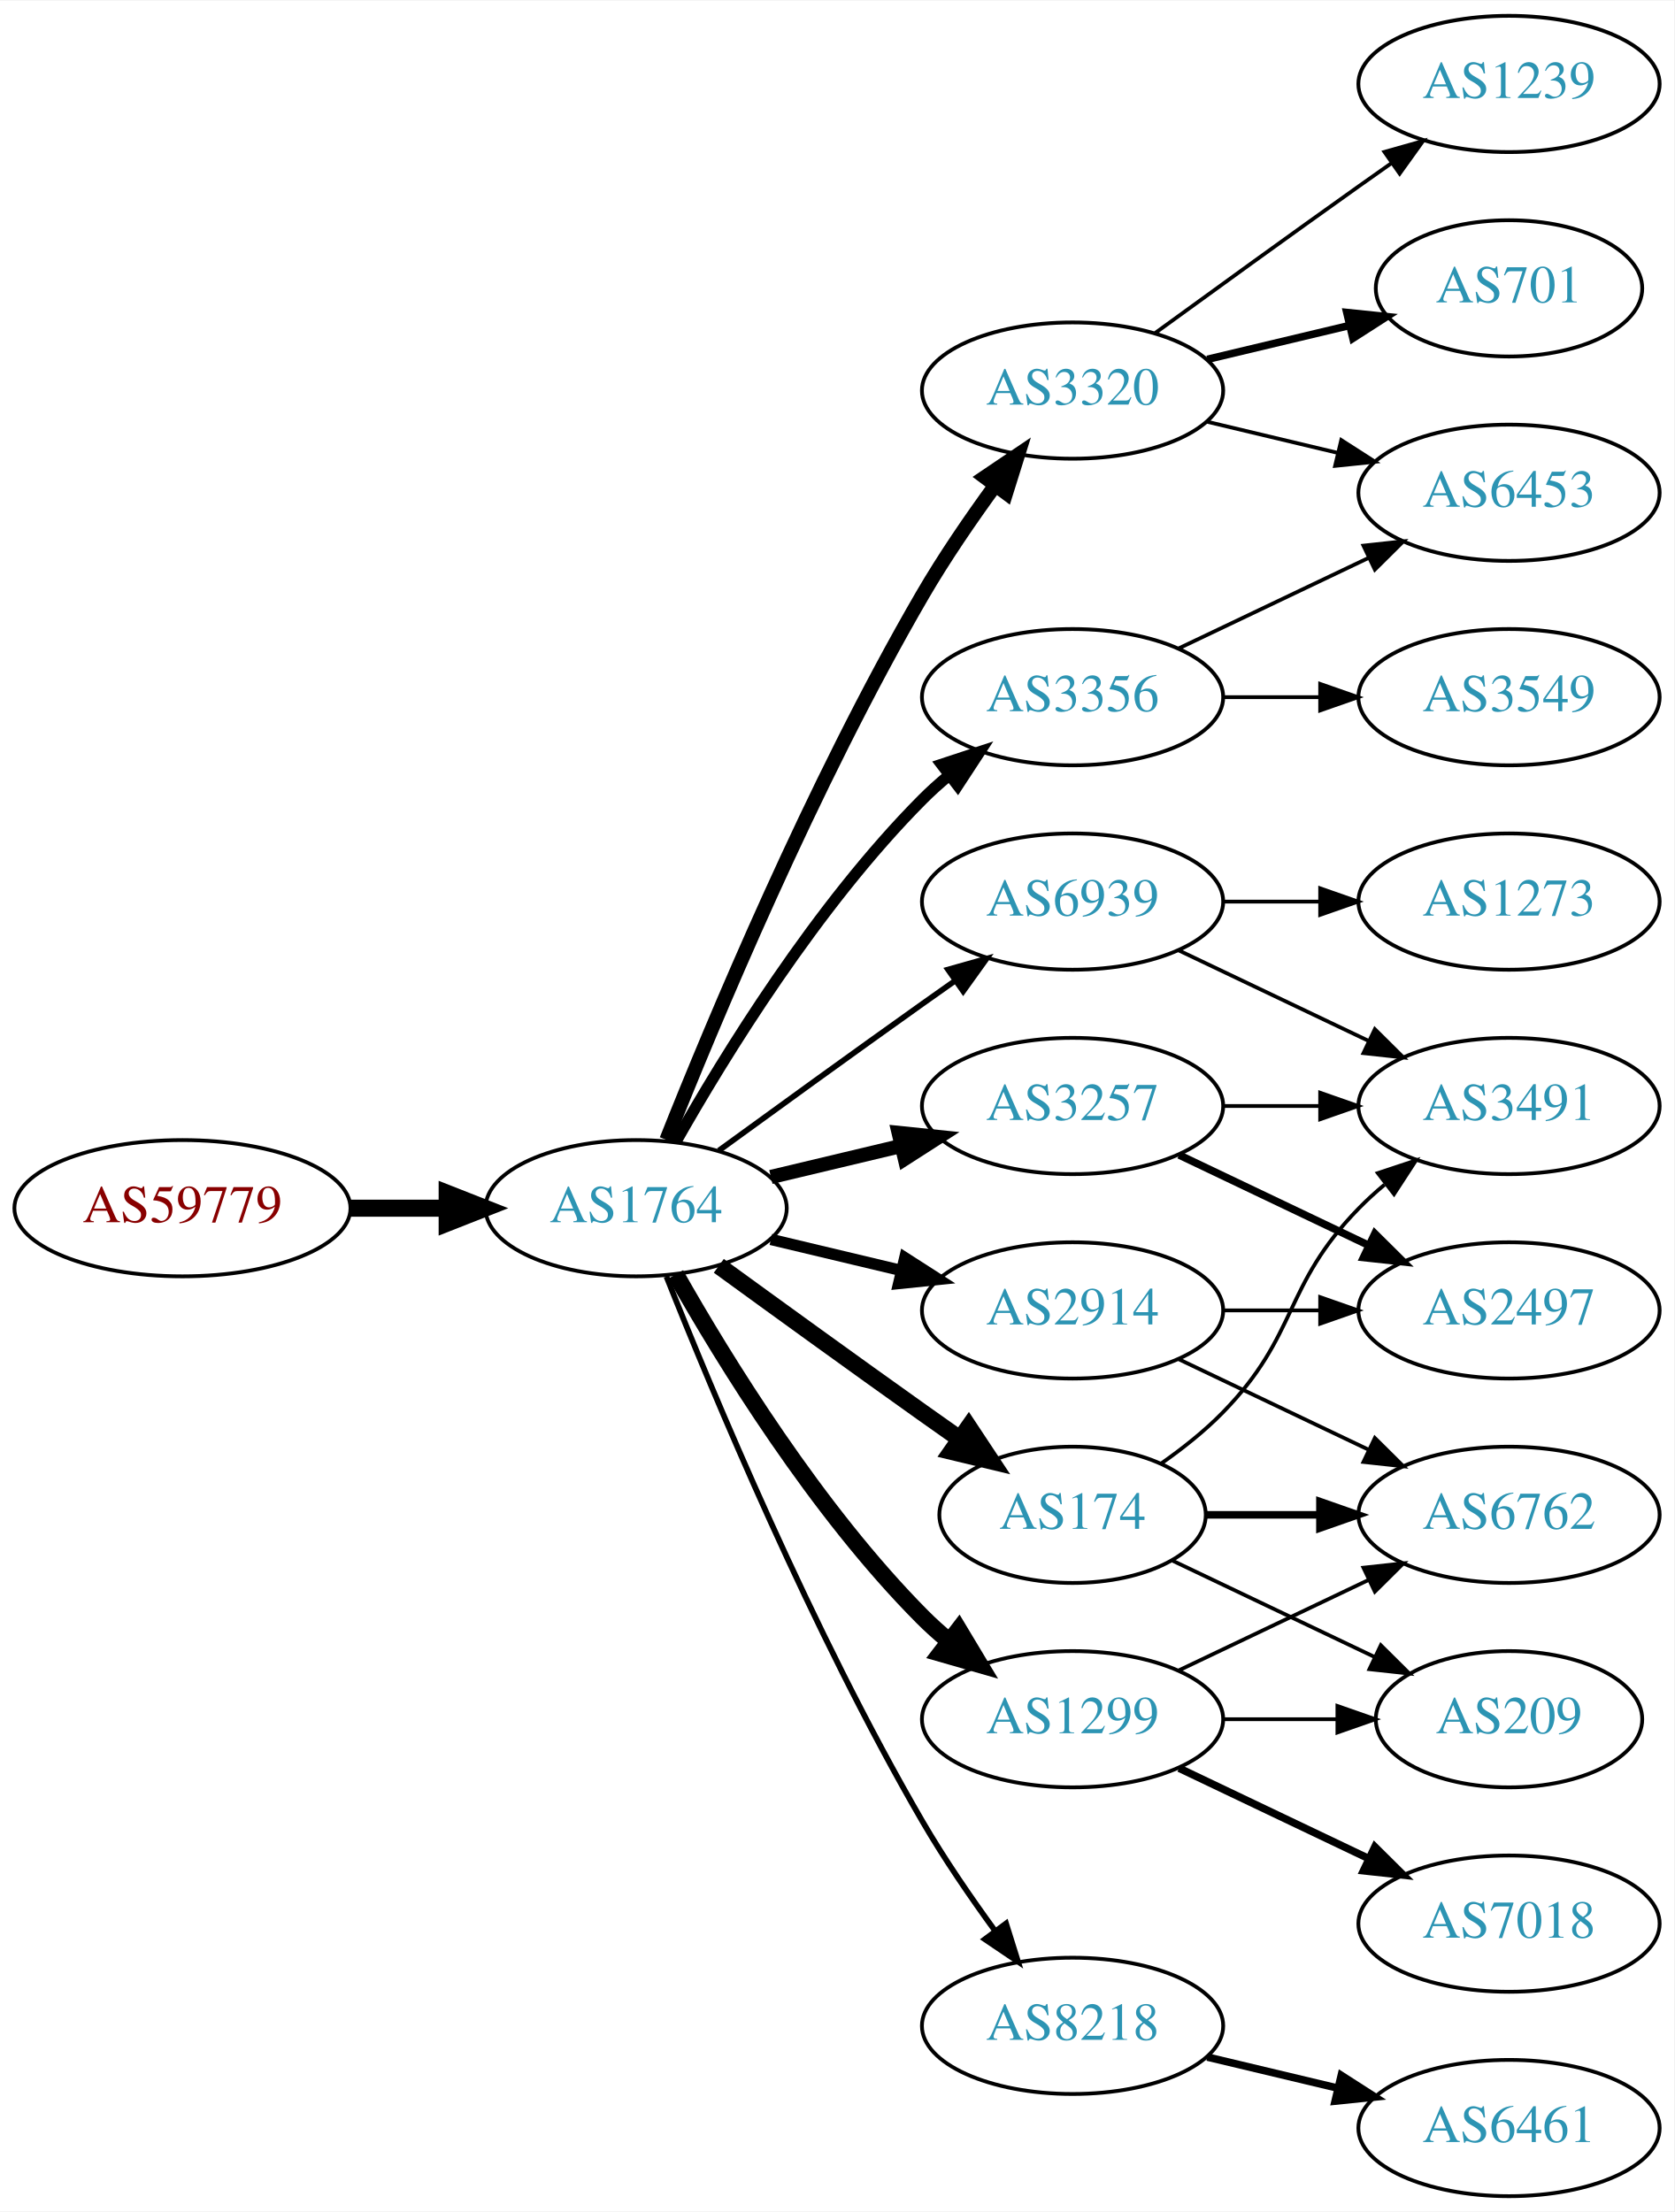
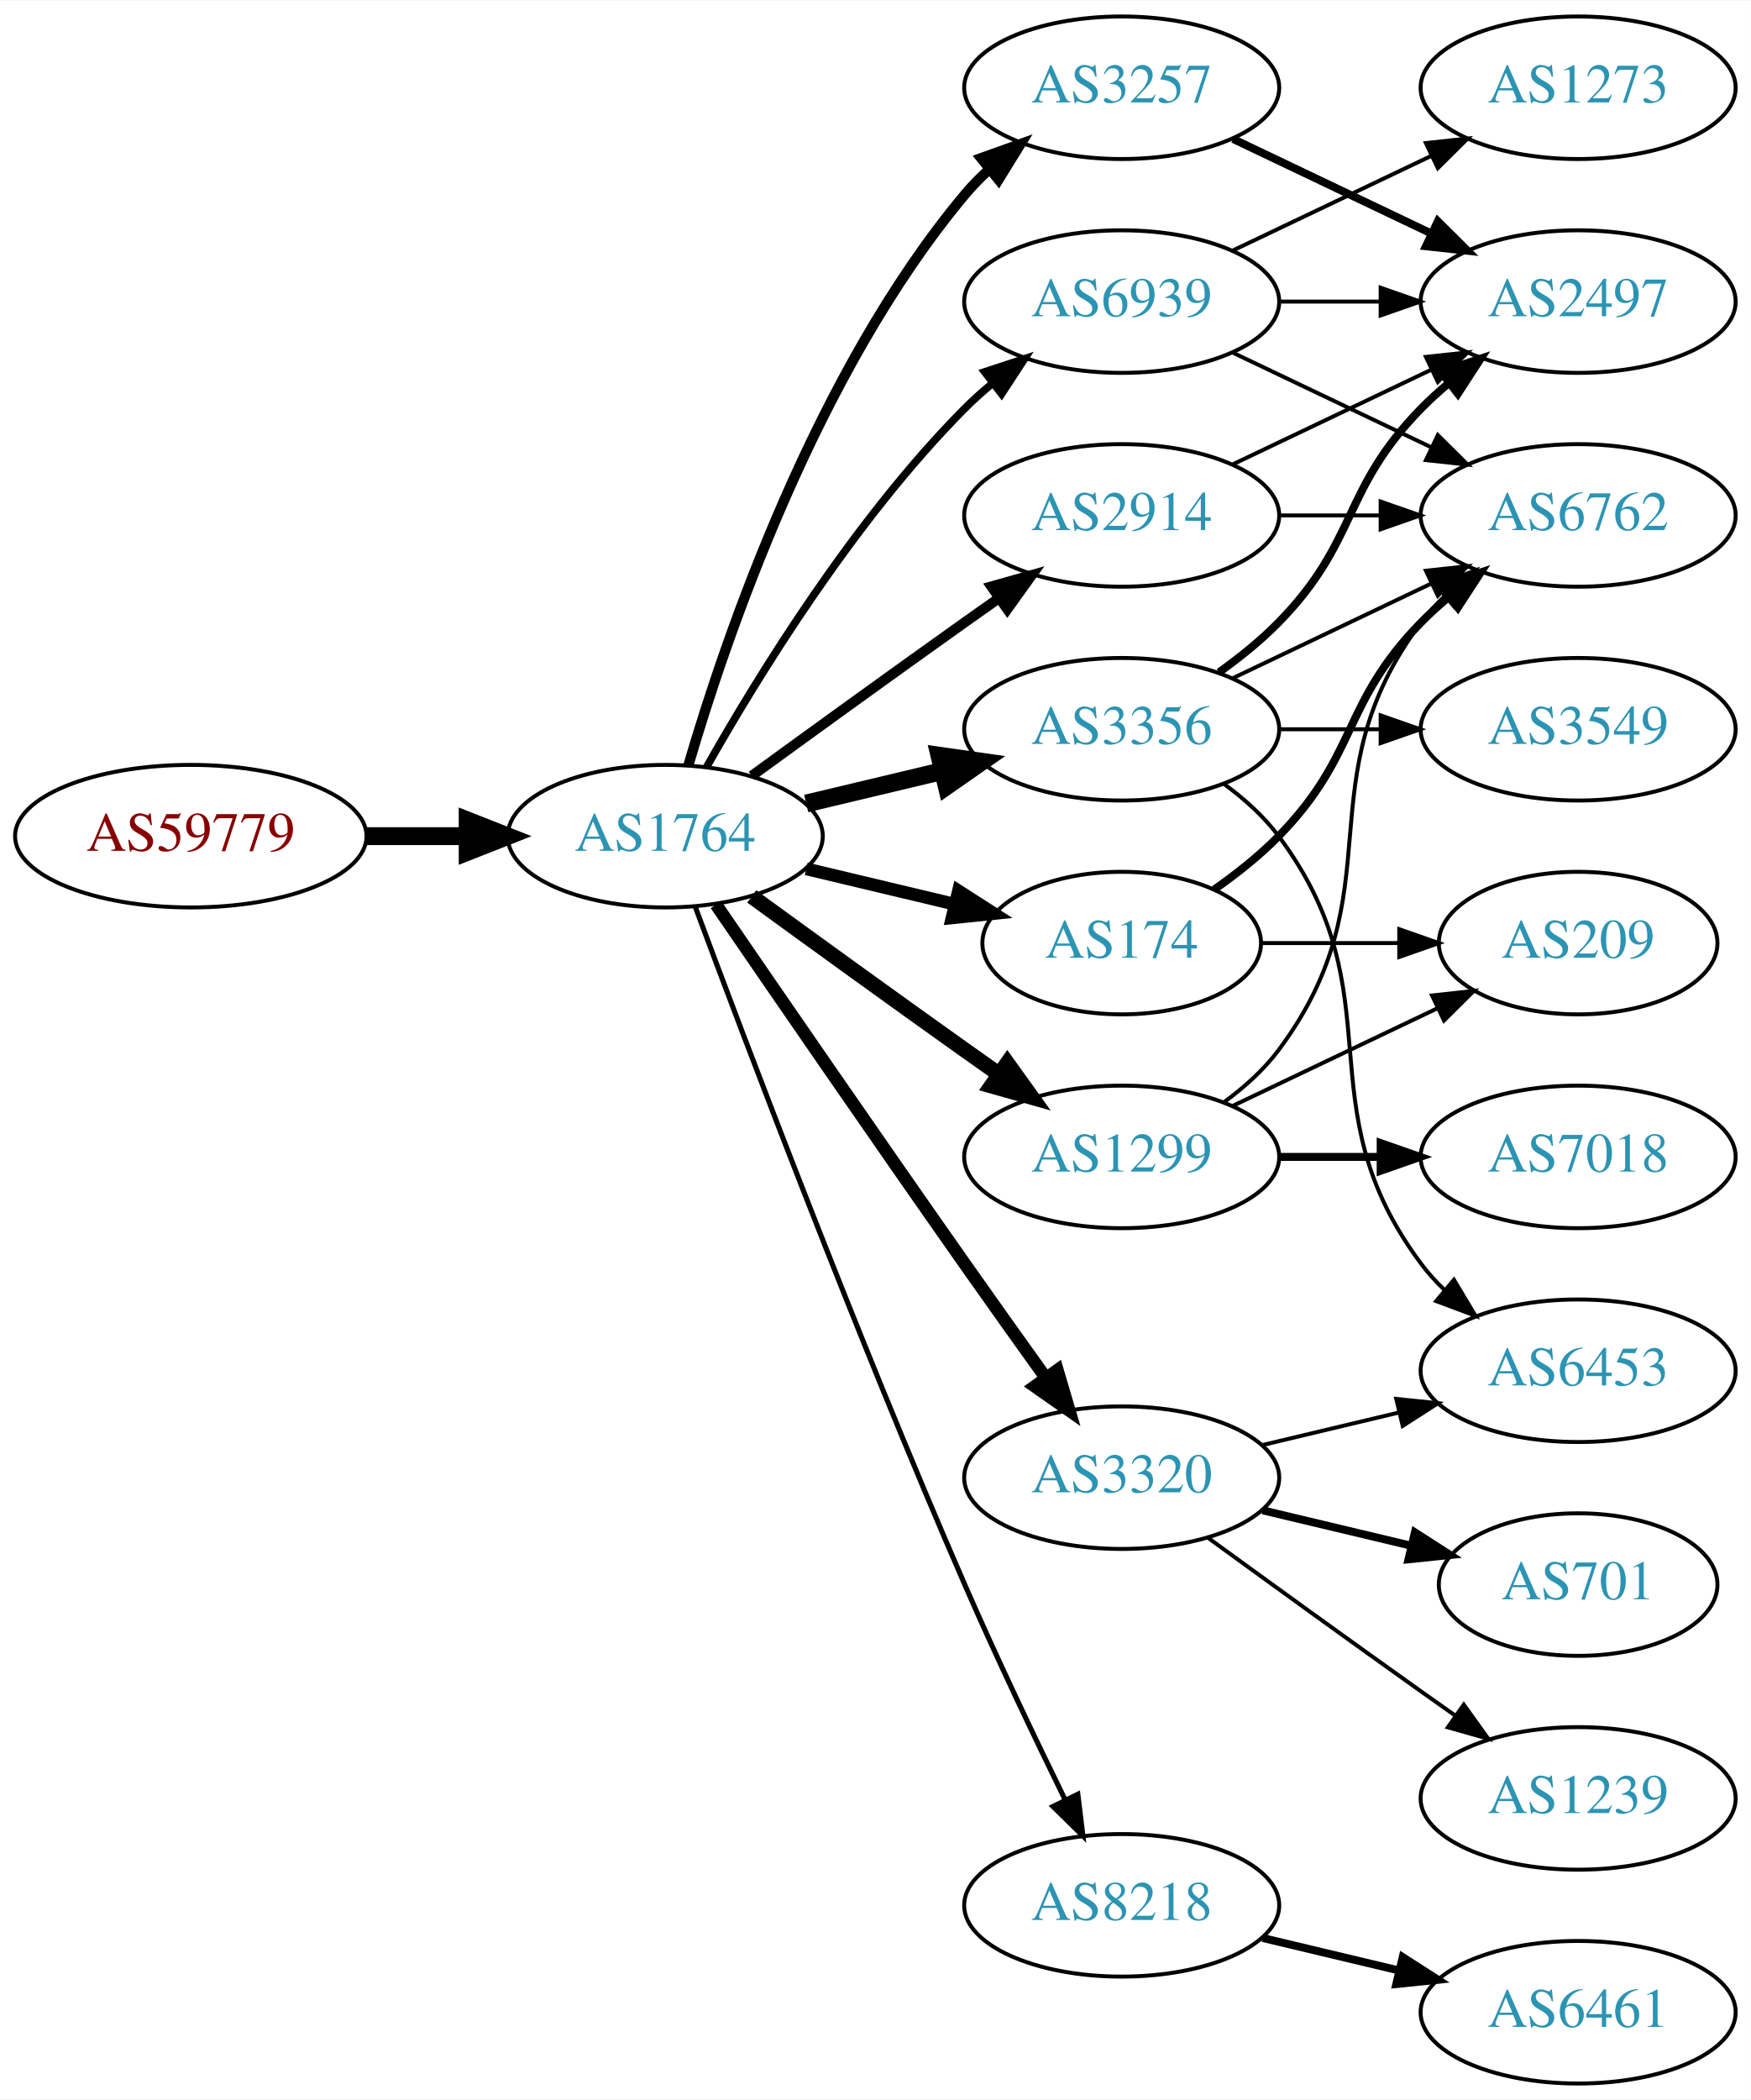
- <svg xmlns="http://www.w3.org/2000/svg" xmlns:xlink="http://www.w3.org/1999/xlink" width="442pt" height="584pt" viewBox="0.00 0.00 442.27 584.00">
-   <g id="graph0" class="graph" transform="scale(1 1) rotate(0) translate(4 580)">
-     <polygon fill="white" stroke="none" points="-4,4 -4,-580 438.271,-580 438.271,4 -4,4" />
+ <svg xmlns="http://www.w3.org/2000/svg" xmlns:xlink="http://www.w3.org/1999/xlink" width="442pt" height="530pt" viewBox="0.00 0.00 442.27 530.00">
+   <g id="graph0" class="graph" transform="scale(1 1) rotate(0) translate(4 526)">
+     <polygon fill="white" stroke="none" points="-4,4 -4,-526 438.271,-526 438.271,4 -4,4" />
    <g id="node1" class="node">
      <g id="a_node1">
        <a xlink:href="/asn/59779" xlink:title="AS59779 ~ Ixolit GmbH [AT]">
-           <ellipse fill="#ffffff" stroke="black" cx="44.196" cy="-261" rx="44.393" ry="18" />
-           <text text-anchor="middle" x="44.196" y="-257.3" font-family="Times,serif" font-size="14.00" fill="#880000">AS59779</text>
+           <ellipse fill="#ffffff" stroke="black" cx="44.196" cy="-315" rx="44.393" ry="18" />
+           <text text-anchor="middle" x="44.196" y="-311.3" font-family="Times,serif" font-size="14.00" fill="#880000">AS59779</text>
        </a>
      </g>
    </g>
    <g id="node2" class="node">
      <g id="a_node2">
        <a xlink:href="/asn/1764" xlink:title="AS1764 ~ NEXTLAYER-AS [AT]">
-           <ellipse fill="#ffffff" stroke="black" cx="164.039" cy="-261" rx="39.794" ry="18" />
-           <text text-anchor="middle" x="164.039" y="-257.3" font-family="Times,serif" font-size="14.00" fill="#2c94b3">AS1764</text>
+           <ellipse fill="#ffffff" stroke="black" cx="164.039" cy="-315" rx="39.794" ry="18" />
+           <text text-anchor="middle" x="164.039" y="-311.3" font-family="Times,serif" font-size="14.00" fill="#2c94b3">AS1764</text>
        </a>
      </g>
    </g>
    <g id="edge1" class="edge">
-       <path fill="none" stroke="black" stroke-width="4.5" d="M88.407,-261C96.72,-261 105.482,-261 113.965,-261" />
-       <polygon fill="black" stroke="black" stroke-width="4.5" points="114.123,-264.938 124.123,-261 114.123,-257.063 114.123,-264.938" />
+       <path fill="none" stroke="black" stroke-width="4.5" d="M88.407,-315C96.72,-315 105.482,-315 113.965,-315" />
+       <polygon fill="black" stroke="black" stroke-width="4.5" points="114.123,-318.938 124.123,-315 114.123,-311.063 114.123,-318.938" />
    </g>
    <g id="node3" class="node">
      <g id="a_node3">
        <a xlink:href="/asn/3356" xlink:title="AS3356 ~ Level 3 Parent, LLC [US]">
-           <ellipse fill="#ffffff" stroke="black" cx="279.332" cy="-396" rx="39.794" ry="18" />
-           <text text-anchor="middle" x="279.332" y="-392.3" font-family="Times,serif" font-size="14.00" fill="#2c94b3">AS3356</text>
+           <ellipse fill="#ffffff" stroke="black" cx="279.332" cy="-342" rx="39.794" ry="18" />
+           <text text-anchor="middle" x="279.332" y="-338.3" font-family="Times,serif" font-size="14.00" fill="#2c94b3">AS3356</text>
        </a>
      </g>
    </g>
    <g id="edge2" class="edge">
-       <path fill="none" stroke="black" stroke-width="3" d="M174.498,-278.49C187.28,-301.096 211.712,-340.886 239.685,-369 241.796,-371.121 244.092,-373.188 246.477,-375.171" />
-       <polygon fill="black" stroke="black" stroke-width="3" points="244.73,-378.242 254.793,-381.556 248.993,-372.69 244.73,-378.242" />
+       <path fill="none" stroke="black" stroke-width="4.5" d="M199.646,-323.248C210.517,-325.838 222.671,-328.735 234.114,-331.462" />
+       <polygon fill="black" stroke="black" stroke-width="4.5" points="233.296,-335.315 243.936,-333.803 235.122,-327.654 233.296,-335.315" />
    </g>
    <g id="node4" class="node">
      <g id="a_node4">
        <a xlink:href="/asn/2914" xlink:title="AS2914 ~ NTT America, Inc. [US]">
-           <ellipse fill="#ffffff" stroke="black" cx="279.332" cy="-234" rx="39.794" ry="18" />
-           <text text-anchor="middle" x="279.332" y="-230.3" font-family="Times,serif" font-size="14.00" fill="#2c94b3">AS2914</text>
+           <ellipse fill="#ffffff" stroke="black" cx="279.332" cy="-396" rx="39.794" ry="18" />
+           <text text-anchor="middle" x="279.332" y="-392.3" font-family="Times,serif" font-size="14.00" fill="#2c94b3">AS2914</text>
        </a>
      </g>
    </g>
    <g id="edge3" class="edge">
-       <path fill="none" stroke="black" stroke-width="3" d="M199.646,-252.752C210.517,-250.162 222.671,-247.265 234.114,-244.538" />
-       <polygon fill="black" stroke="black" stroke-width="3" points="235.02,-247.92 243.936,-242.197 233.397,-241.111 235.02,-247.92" />
+       <path fill="none" stroke="black" stroke-width="2.571" d="M185.887,-330.222C200.821,-341.091 221.435,-356.025 239.685,-369 242.506,-371.005 245.449,-373.085 248.397,-375.159" />
+       <polygon fill="black" stroke="black" stroke-width="2.571" points="246.424,-378.05 256.621,-380.926 250.443,-372.319 246.424,-378.05" />
    </g>
    <g id="node5" class="node">
      <g id="a_node5">
        <a xlink:href="/asn/8218" xlink:title="AS8218 ~ legacy Neotelecoms [FR]">
          <ellipse fill="#ffffff" stroke="black" cx="279.332" cy="-45" rx="39.794" ry="18" />
          <text text-anchor="middle" x="279.332" y="-41.3" font-family="Times,serif" font-size="14.00" fill="#2c94b3">AS8218</text>
        </a>
      </g>
    </g>
    <g id="edge4" class="edge">
-       <path fill="none" stroke="black" stroke-width="1.5" d="M172.042,-242.949C184.169,-212.43 210.587,-149.067 239.685,-99 245.392,-89.181 252.43,-78.922 258.929,-70.016" />
-       <polygon fill="black" stroke="black" stroke-width="1.5" points="261.77,-72.061 264.934,-61.95 256.155,-67.881 261.77,-72.061" />
+       <path fill="none" stroke="black" stroke-width="1.286" d="M171.632,-297.113C184.176,-263.364 212.644,-188.104 239.685,-126 247.669,-107.663 257.363,-87.351 265.044,-71.654" />
+       <polygon fill="black" stroke="black" stroke-width="1.286" points="268.257,-73.053 269.534,-62.536 261.976,-69.961 268.257,-73.053" />
    </g>
    <g id="node6" class="node">
      <g id="a_node6">
        <a xlink:href="/asn/174" xlink:title="AS174 ~ Cogent Communications [US]">
-           <ellipse fill="#ffffff" stroke="black" cx="279.332" cy="-180" rx="35.194" ry="18" />
-           <text text-anchor="middle" x="279.332" y="-176.3" font-family="Times,serif" font-size="14.00" fill="#2c94b3">AS174</text>
+           <ellipse fill="#ffffff" stroke="black" cx="279.332" cy="-288" rx="35.194" ry="18" />
+           <text text-anchor="middle" x="279.332" y="-284.3" font-family="Times,serif" font-size="14.00" fill="#2c94b3">AS174</text>
        </a>
      </g>
    </g>
    <g id="edge5" class="edge">
-       <path fill="none" stroke="black" stroke-width="4.5" d="M185.887,-245.778C200.821,-234.909 221.435,-219.975 239.685,-207 242.895,-204.718 246.264,-202.339 249.619,-199.982" />
-       <polygon fill="black" stroke="black" stroke-width="4.5" points="251.898,-203.192 257.83,-194.23 247.38,-196.742 251.898,-203.192" />
+       <path fill="none" stroke="black" stroke-width="3.214" d="M199.646,-306.752C211.44,-303.942 224.745,-300.771 237.013,-297.847" />
+       <polygon fill="black" stroke="black" stroke-width="3.214" points="238.101,-301.186 247.018,-295.463 236.479,-294.376 238.101,-301.186" />
    </g>
    <g id="node7" class="node">
      <g id="a_node7">
        <a xlink:href="/asn/1299" xlink:title="AS1299 ~ Telia Carrier [EU]">
-           <ellipse fill="#ffffff" stroke="black" cx="279.332" cy="-126" rx="39.794" ry="18" />
-           <text text-anchor="middle" x="279.332" y="-122.3" font-family="Times,serif" font-size="14.00" fill="#2c94b3">AS1299</text>
+           <ellipse fill="#ffffff" stroke="black" cx="279.332" cy="-234" rx="39.794" ry="18" />
+           <text text-anchor="middle" x="279.332" y="-230.3" font-family="Times,serif" font-size="14.00" fill="#2c94b3">AS1299</text>
        </a>
      </g>
    </g>
    <g id="edge6" class="edge">
-       <path fill="none" stroke="black" stroke-width="4.5" d="M174.498,-243.51C187.28,-220.904 211.712,-181.114 239.685,-153 241.796,-150.879 244.092,-148.812 246.477,-146.829" />
-       <polygon fill="black" stroke="black" stroke-width="4.5" points="249.259,-149.657 254.793,-140.444 244.463,-143.411 249.259,-149.657" />
+       <path fill="none" stroke="black" stroke-width="3.857" d="M185.887,-299.778C200.821,-288.909 221.435,-273.975 239.685,-261 242.506,-258.995 245.449,-256.915 248.397,-254.841" />
+       <polygon fill="black" stroke="black" stroke-width="3.857" points="250.443,-257.681 256.621,-249.074 246.424,-251.95 250.443,-257.681" />
    </g>
    <g id="node8" class="node">
      <g id="a_node8">
-         <a xlink:href="/asn/3320" xlink:title="AS3320 ~ DTAG [DE]">
-           <ellipse fill="#ffffff" stroke="black" cx="279.332" cy="-477" rx="39.794" ry="18" />
-           <text text-anchor="middle" x="279.332" y="-473.3" font-family="Times,serif" font-size="14.00" fill="#2c94b3">AS3320</text>
+         <a xlink:href="/asn/3257" xlink:title="AS3257 ~ GTT [DE]">
+           <ellipse fill="#ffffff" stroke="black" cx="279.332" cy="-504" rx="39.794" ry="18" />
+           <text text-anchor="middle" x="279.332" y="-500.3" font-family="Times,serif" font-size="14.00" fill="#2c94b3">AS3257</text>
        </a>
      </g>
    </g>
    <g id="edge7" class="edge">
-       <path fill="none" stroke="black" stroke-width="3.75" d="M172.042,-279.051C184.169,-309.57 210.587,-372.933 239.685,-423 245.392,-432.819 252.43,-443.078 258.929,-451.984" />
-       <polygon fill="black" stroke="black" stroke-width="3.75" points="256.155,-454.119 264.934,-460.05 261.77,-449.938 256.155,-454.119" />
+       <path fill="none" stroke="black" stroke-width="2.571" d="M169.913,-333.002C179.227,-364.844 202.043,-431.981 239.685,-477 241.555,-479.237 243.654,-481.374 245.88,-483.396" />
+       <polygon fill="black" stroke="black" stroke-width="2.571" points="243.823,-486.234 253.799,-489.804 248.227,-480.793 243.823,-486.234" />
    </g>
    <g id="node9" class="node">
      <g id="a_node9">
-         <a xlink:href="/asn/3257" xlink:title="AS3257 ~ GTT [DE]">
-           <ellipse fill="#ffffff" stroke="black" cx="279.332" cy="-288" rx="39.794" ry="18" />
-           <text text-anchor="middle" x="279.332" y="-284.3" font-family="Times,serif" font-size="14.00" fill="#2c94b3">AS3257</text>
+         <a xlink:href="/asn/3320" xlink:title="AS3320 ~ DTAG [DE]">
+           <ellipse fill="#ffffff" stroke="black" cx="279.332" cy="-153" rx="39.794" ry="18" />
+           <text text-anchor="middle" x="279.332" y="-149.3" font-family="Times,serif" font-size="14.00" fill="#2c94b3">AS3320</text>
        </a>
      </g>
    </g>
    <g id="edge8" class="edge">
-       <path fill="none" stroke="black" stroke-width="3.75" d="M199.646,-269.248C210.517,-271.838 222.671,-274.735 234.114,-277.462" />
-       <polygon fill="black" stroke="black" stroke-width="3.75" points="233.397,-280.889 243.936,-279.803 235.02,-274.08 233.397,-280.889" />
+       <path fill="none" stroke="black" stroke-width="3.214" d="M176.846,-297.731C191.489,-276.358 217.262,-238.88 239.685,-207 246.32,-197.567 253.67,-187.261 260.164,-178.205" />
+       <polygon fill="black" stroke="black" stroke-width="3.214" points="263.085,-180.138 266.076,-169.974 257.399,-176.054 263.085,-180.138" />
    </g>
    <g id="node10" class="node">
      <g id="a_node10">
        <a xlink:href="/asn/6939" xlink:title="AS6939 ~ Hurricane Electric LLC [US]">
-           <ellipse fill="#ffffff" stroke="black" cx="279.332" cy="-342" rx="39.794" ry="18" />
-           <text text-anchor="middle" x="279.332" y="-338.3" font-family="Times,serif" font-size="14.00" fill="#2c94b3">AS6939</text>
+           <ellipse fill="#ffffff" stroke="black" cx="279.332" cy="-450" rx="39.794" ry="18" />
+           <text text-anchor="middle" x="279.332" y="-446.3" font-family="Times,serif" font-size="14.00" fill="#2c94b3">AS6939</text>
        </a>
      </g>
    </g>
    <g id="edge9" class="edge">
-       <path fill="none" stroke="black" stroke-width="1.5" d="M185.887,-276.222C200.821,-287.091 221.435,-302.025 239.685,-315 242.506,-317.005 245.449,-319.085 248.397,-321.159" />
-       <polygon fill="black" stroke="black" stroke-width="1.5" points="246.424,-324.05 256.621,-326.926 250.443,-318.319 246.424,-324.05" />
+       <path fill="none" stroke="black" stroke-width="1.929" d="M174.498,-332.49C187.28,-355.096 211.712,-394.886 239.685,-423 241.796,-425.121 244.092,-427.188 246.477,-429.171" />
+       <polygon fill="black" stroke="black" stroke-width="1.929" points="244.73,-432.242 254.793,-435.556 248.993,-426.69 244.73,-432.242" />
+     </g>
+     <g id="node13" class="node">
+       <g id="a_node13">
+         <a xlink:href="/asn/6762" xlink:title="AS6762 ~ TELECOM ITALIA SPARKLE S.p.A. [IT]">
+           <ellipse fill="#ffffff" stroke="black" cx="394.625" cy="-396" rx="39.794" ry="18" />
+           <text text-anchor="middle" x="394.625" y="-392.3" font-family="Times,serif" font-size="14.00" fill="#2c94b3">AS6762</text>
+         </a>
+       </g>
+     </g>
+     <g id="edge15" class="edge">
+       <path fill="none" stroke="black" d="M307.468,-354.934C322.462,-362.081 341.283,-371.052 357.506,-378.785" />
+       <polygon fill="black" stroke="black" points="356.177,-382.028 366.71,-383.171 359.188,-375.709 356.177,-382.028" />
+     </g>
+     <g id="node15" class="node">
+       <g id="a_node15">
+         <a xlink:href="/asn/2497" xlink:title="AS2497 ~ Internet Initiative Japan Inc. [JP]">
+           <ellipse fill="#ffffff" stroke="black" cx="394.625" cy="-450" rx="39.794" ry="18" />
+           <text text-anchor="middle" x="394.625" y="-446.3" font-family="Times,serif" font-size="14.00" fill="#2c94b3">AS2497</text>
+         </a>
+       </g>
+     </g>
+     <g id="edge14" class="edge">
+       <path fill="none" stroke="black" stroke-width="2" d="M303.926,-356.389C309.182,-360.148 314.513,-364.437 318.978,-369 339.151,-389.617 334.806,-402.383 354.978,-423 357.071,-425.139 359.354,-427.218 361.731,-429.21" />
+       <polygon fill="black" stroke="black" stroke-width="2" points="359.974,-432.275 370.031,-435.611 364.249,-426.732 359.974,-432.275" />
+     </g>
+     <g id="node16" class="node">
+       <g id="a_node16">
+         <a xlink:href="/asn/6453" xlink:title="AS6453 ~ TATA COMMUNICATIONS (AMERICA) INC [US]">
+           <ellipse fill="#ffffff" stroke="black" cx="394.625" cy="-180" rx="39.794" ry="18" />
+           <text text-anchor="middle" x="394.625" y="-176.3" font-family="Times,serif" font-size="14.00" fill="#2c94b3">AS6453</text>
+         </a>
+       </g>
+     </g>
+     <g id="edge16" class="edge">
+       <path fill="none" stroke="black" d="M305.262,-328.118C310.338,-324.389 315.256,-319.984 318.978,-315 349.249,-274.458 324.707,-247.542 354.978,-207 356.723,-204.664 358.73,-202.455 360.893,-200.383" />
+       <polygon fill="black" stroke="black" points="363.253,-202.973 368.694,-193.882 358.771,-197.595 363.253,-202.973" />
+     </g>
+     <g id="node17" class="node">
+       <g id="a_node17">
+         <a xlink:href="/asn/3549" xlink:title="AS3549 ~ Level 3 Parent, LLC [US]">
+           <ellipse fill="#ffffff" stroke="black" cx="394.625" cy="-342" rx="39.794" ry="18" />
+           <text text-anchor="middle" x="394.625" y="-338.3" font-family="Times,serif" font-size="14.00" fill="#2c94b3">AS3549</text>
+         </a>
+       </g>
+     </g>
+     <g id="edge17" class="edge">
+       <path fill="none" stroke="black" d="M319.004,-342C327.207,-342 335.971,-342 344.503,-342" />
+       <polygon fill="black" stroke="black" points="344.742,-345.5 354.742,-342 344.742,-338.5 344.742,-345.5" />
+     </g>
+     <g id="edge21" class="edge">
+       <path fill="none" stroke="black" d="M319.004,-396C327.207,-396 335.971,-396 344.503,-396" />
+       <polygon fill="black" stroke="black" points="344.742,-399.5 354.742,-396 344.742,-392.5 344.742,-399.5" />
+     </g>
+     <g id="edge20" class="edge">
+       <path fill="none" stroke="black" d="M307.468,-408.934C322.462,-416.081 341.283,-425.052 357.506,-432.785" />
+       <polygon fill="black" stroke="black" points="356.177,-436.028 366.71,-437.171 359.188,-429.709 356.177,-436.028" />
    </g>
    <g id="node11" class="node">
      <g id="a_node11">
-         <a xlink:href="/asn/6453" xlink:title="AS6453 ~ TATA COMMUNICATIONS (AMERICA) INC [US]">
-           <ellipse fill="#ffffff" stroke="black" cx="394.625" cy="-450" rx="39.794" ry="18" />
-           <text text-anchor="middle" x="394.625" y="-446.3" font-family="Times,serif" font-size="14.00" fill="#2c94b3">AS6453</text>
-         </a>
-       </g>
-     </g>
-     <g id="edge10" class="edge">
-       <path fill="none" stroke="black" d="M307.468,-408.934C322.462,-416.081 341.283,-425.052 357.506,-432.785" />
-       <polygon fill="black" stroke="black" points="356.177,-436.028 366.71,-437.171 359.188,-429.709 356.177,-436.028" />
-     </g>
-     <g id="node12" class="node">
-       <g id="a_node12">
-         <a xlink:href="/asn/3549" xlink:title="AS3549 ~ Level 3 Parent, LLC [US]">
-           <ellipse fill="#ffffff" stroke="black" cx="394.625" cy="-396" rx="39.794" ry="18" />
-           <text text-anchor="middle" x="394.625" y="-392.3" font-family="Times,serif" font-size="14.00" fill="#2c94b3">AS3549</text>
-         </a>
-       </g>
-     </g>
-     <g id="edge11" class="edge">
-       <path fill="none" stroke="black" d="M319.004,-396C327.207,-396 335.971,-396 344.503,-396" />
-       <polygon fill="black" stroke="black" points="344.742,-399.5 354.742,-396 344.742,-392.5 344.742,-399.5" />
-     </g>
-     <g id="node15" class="node">
-       <g id="a_node15">
-         <a xlink:href="/asn/6762" xlink:title="AS6762 ~ TELECOM ITALIA SPARKLE S.p.A. [IT]">
-           <ellipse fill="#ffffff" stroke="black" cx="394.625" cy="-180" rx="39.794" ry="18" />
-           <text text-anchor="middle" x="394.625" y="-176.3" font-family="Times,serif" font-size="14.00" fill="#2c94b3">AS6762</text>
-         </a>
-       </g>
-     </g>
-     <g id="edge17" class="edge">
-       <path fill="none" stroke="black" d="M307.468,-221.066C322.462,-213.919 341.283,-204.948 357.506,-197.215" />
-       <polygon fill="black" stroke="black" points="359.188,-200.291 366.71,-192.829 356.177,-193.972 359.188,-200.291" />
-     </g>
-     <g id="node17" class="node">
-       <g id="a_node17">
-         <a xlink:href="/asn/2497" xlink:title="AS2497 ~ Internet Initiative Japan Inc. [JP]">
-           <ellipse fill="#ffffff" stroke="black" cx="394.625" cy="-234" rx="39.794" ry="18" />
-           <text text-anchor="middle" x="394.625" y="-230.3" font-family="Times,serif" font-size="14.00" fill="#2c94b3">AS2497</text>
-         </a>
-       </g>
-     </g>
-     <g id="edge16" class="edge">
-       <path fill="none" stroke="black" d="M319.004,-234C327.207,-234 335.971,-234 344.503,-234" />
-       <polygon fill="black" stroke="black" points="344.742,-237.5 354.742,-234 344.742,-230.5 344.742,-237.5" />
-     </g>
-     <g id="node13" class="node">
-       <g id="a_node13">
        <a xlink:href="/asn/6461" xlink:title="AS6461 ~ Zayo Bandwidth [US]">
          <ellipse fill="#ffffff" stroke="black" cx="394.625" cy="-18" rx="39.794" ry="18" />
          <text text-anchor="middle" x="394.625" y="-14.3" font-family="Times,serif" font-size="14.00" fill="#2c94b3">AS6461</text>
        </a>
      </g>
    </g>
-     <g id="edge12" class="edge">
+     <g id="edge10" class="edge">
      <path fill="none" stroke="black" stroke-width="2" d="M314.939,-36.752C325.81,-34.162 337.964,-31.265 349.407,-28.538" />
      <polygon fill="black" stroke="black" stroke-width="2" points="350.313,-31.92 359.229,-26.197 348.69,-25.111 350.313,-31.92" />
    </g>
+     <g id="edge18" class="edge">
+       <path fill="none" stroke="black" stroke-width="2" d="M302.714,-301.532C308.356,-305.49 314.17,-310.086 318.978,-315 339.151,-335.617 334.806,-348.383 354.978,-369 357.071,-371.139 359.354,-373.218 361.731,-375.21" />
+       <polygon fill="black" stroke="black" stroke-width="2" points="359.974,-378.275 370.031,-381.611 364.249,-372.732 359.974,-378.275" />
+     </g>
    <g id="node14" class="node">
      <g id="a_node14">
-         <a xlink:href="/asn/3491" xlink:title="AS3491 ~ PCCW Global, Inc. [US]">
-           <ellipse fill="#ffffff" stroke="black" cx="394.625" cy="-288" rx="39.794" ry="18" />
-           <text text-anchor="middle" x="394.625" y="-284.3" font-family="Times,serif" font-size="14.00" fill="#2c94b3">AS3491</text>
-         </a>
-       </g>
+         <a xlink:href="/asn/209" xlink:title="AS209 ~ CenturyLink Communications, LLC [US]">
+           <ellipse fill="#ffffff" stroke="black" cx="394.625" cy="-288" rx="35.194" ry="18" />
+           <text text-anchor="middle" x="394.625" y="-284.3" font-family="Times,serif" font-size="14.00" fill="#2c94b3">AS209</text>
+         </a>
+       </g>
+     </g>
+     <g id="edge19" class="edge">
+       <path fill="none" stroke="black" d="M314.631,-288C325.501,-288 337.678,-288 349.156,-288" />
+       <polygon fill="black" stroke="black" points="349.442,-291.5 359.442,-288 349.442,-284.5 349.442,-291.5" />
+     </g>
+     <g id="node12" class="node">
+       <g id="a_node12">
+         <a xlink:href="/asn/7018" xlink:title="AS7018 ~ AT&amp;T Services, Inc. [US]">
+           <ellipse fill="#ffffff" stroke="black" cx="394.625" cy="-234" rx="39.794" ry="18" />
+           <text text-anchor="middle" x="394.625" y="-230.3" font-family="Times,serif" font-size="14.00" fill="#2c94b3">AS7018</text>
+         </a>
+       </g>
+     </g>
+     <g id="edge11" class="edge">
+       <path fill="none" stroke="black" stroke-width="2" d="M319.004,-234C327.207,-234 335.971,-234 344.503,-234" />
+       <polygon fill="black" stroke="black" stroke-width="2" points="344.742,-237.5 354.742,-234 344.742,-230.5 344.742,-237.5" />
+     </g>
+     <g id="edge12" class="edge">
+       <path fill="none" stroke="black" d="M305.262,-247.882C310.338,-251.611 315.256,-256.016 318.978,-261 349.249,-301.542 324.707,-328.458 354.978,-369 356.723,-371.336 358.73,-373.545 360.893,-375.617" />
+       <polygon fill="black" stroke="black" points="358.771,-378.405 368.694,-382.118 363.253,-373.027 358.771,-378.405" />
    </g>
    <g id="edge13" class="edge">
-       <path fill="none" stroke="black" d="M302.714,-193.532C308.356,-197.49 314.17,-202.086 318.978,-207 339.151,-227.617 334.806,-240.383 354.978,-261 357.071,-263.139 359.354,-265.218 361.731,-267.21" />
-       <polygon fill="black" stroke="black" points="359.974,-270.275 370.031,-273.611 364.249,-264.732 359.974,-270.275" />
-     </g>
-     <g id="edge14" class="edge">
-       <path fill="none" stroke="black" stroke-width="2" d="M314.631,-180C324.008,-180 334.358,-180 344.393,-180" />
-       <polygon fill="black" stroke="black" stroke-width="2" points="344.681,-183.5 354.681,-180 344.681,-176.5 344.681,-183.5" />
-     </g>
-     <g id="node16" class="node">
-       <g id="a_node16">
-         <a xlink:href="/asn/209" xlink:title="AS209 ~ CenturyLink Communications, LLC [US]">
-           <ellipse fill="#ffffff" stroke="black" cx="394.625" cy="-126" rx="35.194" ry="18" />
-           <text text-anchor="middle" x="394.625" y="-122.3" font-family="Times,serif" font-size="14.00" fill="#2c94b3">AS209</text>
-         </a>
-       </g>
-     </g>
-     <g id="edge15" class="edge">
-       <path fill="none" stroke="black" d="M305.757,-167.881C321.5,-160.378 341.922,-150.644 359.115,-142.449" />
-       <polygon fill="black" stroke="black" points="360.763,-145.54 368.284,-138.078 357.751,-139.221 360.763,-145.54" />
-     </g>
-     <g id="edge19" class="edge">
-       <path fill="none" stroke="black" d="M307.468,-138.934C322.462,-146.081 341.283,-155.052 357.506,-162.785" />
-       <polygon fill="black" stroke="black" points="356.177,-166.028 366.71,-167.171 359.188,-159.709 356.177,-166.028" />
-     </g>
-     <g id="edge20" class="edge">
-       <path fill="none" stroke="black" d="M319.004,-126C328.709,-126 339.2,-126 349.163,-126" />
-       <polygon fill="black" stroke="black" points="349.299,-129.5 359.299,-126 349.299,-122.5 349.299,-129.5" />
+       <path fill="none" stroke="black" d="M307.468,-246.934C322.9,-254.29 342.385,-263.577 358.92,-271.459" />
+       <polygon fill="black" stroke="black" points="357.729,-274.768 368.262,-275.911 360.741,-268.449 357.729,-274.768" />
+     </g>
+     <g id="edge25" class="edge">
+       <path fill="none" stroke="black" stroke-width="2" d="M307.468,-491.066C322.462,-483.919 341.283,-474.948 357.506,-467.215" />
+       <polygon fill="black" stroke="black" stroke-width="2" points="359.188,-470.291 366.71,-462.829 356.177,-463.972 359.188,-470.291" />
+     </g>
+     <g id="edge24" class="edge">
+       <path fill="none" stroke="black" d="M314.939,-161.248C325.81,-163.838 337.964,-166.735 349.407,-169.462" />
+       <polygon fill="black" stroke="black" points="348.69,-172.889 359.229,-171.803 350.313,-166.08 348.69,-172.889" />
    </g>
    <g id="node18" class="node">
      <g id="a_node18">
-         <a xlink:href="/asn/7018" xlink:title="AS7018 ~ AT&amp;T Services, Inc. [US]">
-           <ellipse fill="#ffffff" stroke="black" cx="394.625" cy="-72" rx="39.794" ry="18" />
-           <text text-anchor="middle" x="394.625" y="-68.3" font-family="Times,serif" font-size="14.00" fill="#2c94b3">AS7018</text>
-         </a>
-       </g>
-     </g>
-     <g id="edge18" class="edge">
-       <path fill="none" stroke="black" stroke-width="2" d="M307.468,-113.066C322.462,-105.919 341.283,-96.948 357.506,-89.215" />
-       <polygon fill="black" stroke="black" stroke-width="2" points="359.188,-92.291 366.71,-84.829 356.177,-85.972 359.188,-92.291" />
-     </g>
-     <g id="edge23" class="edge">
-       <path fill="none" stroke="black" d="M314.939,-468.752C325.81,-466.162 337.964,-463.265 349.407,-460.538" />
-       <polygon fill="black" stroke="black" points="350.313,-463.92 359.229,-458.197 348.69,-457.111 350.313,-463.92" />
+         <a xlink:href="/asn/701" xlink:title="AS701 ~ UUNET [US]">
+           <ellipse fill="#ffffff" stroke="black" cx="394.625" cy="-126" rx="35.194" ry="18" />
+           <text text-anchor="middle" x="394.625" y="-122.3" font-family="Times,serif" font-size="14.00" fill="#2c94b3">AS701</text>
+         </a>
+       </g>
+     </g>
+     <g id="edge22" class="edge">
+       <path fill="none" stroke="black" stroke-width="2" d="M314.939,-144.752C326.733,-141.942 340.038,-138.771 352.306,-135.847" />
+       <polygon fill="black" stroke="black" stroke-width="2" points="353.394,-139.186 362.311,-133.463 351.772,-132.376 353.394,-139.186" />
    </g>
    <g id="node19" class="node">
      <g id="a_node19">
        <a xlink:href="/asn/1239" xlink:title="AS1239 ~ Sprint [US]">
-           <ellipse fill="#ffffff" stroke="black" cx="394.625" cy="-558" rx="39.794" ry="18" />
-           <text text-anchor="middle" x="394.625" y="-554.3" font-family="Times,serif" font-size="14.00" fill="#2c94b3">AS1239</text>
-         </a>
-       </g>
-     </g>
-     <g id="edge21" class="edge">
-       <path fill="none" stroke="black" d="M301.18,-492.222C316.114,-503.091 336.727,-518.025 354.978,-531 357.799,-533.005 360.742,-535.085 363.69,-537.159" />
-       <polygon fill="black" stroke="black" points="361.717,-540.05 371.914,-542.926 365.736,-534.319 361.717,-540.05" />
+           <ellipse fill="#ffffff" stroke="black" cx="394.625" cy="-72" rx="39.794" ry="18" />
+           <text text-anchor="middle" x="394.625" y="-68.3" font-family="Times,serif" font-size="14.00" fill="#2c94b3">AS1239</text>
+         </a>
+       </g>
+     </g>
+     <g id="edge23" class="edge">
+       <path fill="none" stroke="black" d="M301.18,-137.778C316.114,-126.909 336.727,-111.975 354.978,-99 357.799,-96.995 360.742,-94.915 363.69,-92.841" />
+       <polygon fill="black" stroke="black" points="365.736,-95.681 371.914,-87.074 361.717,-89.95 365.736,-95.681" />
+     </g>
+     <g id="edge27" class="edge">
+       <path fill="none" stroke="black" d="M307.468,-437.066C322.462,-429.919 341.283,-420.948 357.506,-413.215" />
+       <polygon fill="black" stroke="black" points="359.188,-416.291 366.71,-408.829 356.177,-409.972 359.188,-416.291" />
+     </g>
+     <g id="edge28" class="edge">
+       <path fill="none" stroke="black" d="M319.004,-450C327.207,-450 335.971,-450 344.503,-450" />
+       <polygon fill="black" stroke="black" points="344.742,-453.5 354.742,-450 344.742,-446.5 344.742,-453.5" />
    </g>
    <g id="node20" class="node">
      <g id="a_node20">
-         <a xlink:href="/asn/701" xlink:title="AS701 ~ UUNET [US]">
-           <ellipse fill="#ffffff" stroke="black" cx="394.625" cy="-504" rx="35.194" ry="18" />
-           <text text-anchor="middle" x="394.625" y="-500.3" font-family="Times,serif" font-size="14.00" fill="#2c94b3">AS701</text>
-         </a>
-       </g>
-     </g>
-     <g id="edge22" class="edge">
-       <path fill="none" stroke="black" stroke-width="2" d="M314.939,-485.248C326.733,-488.058 340.038,-491.229 352.306,-494.153" />
-       <polygon fill="black" stroke="black" stroke-width="2" points="351.772,-497.624 362.311,-496.537 353.394,-490.814 351.772,-497.624" />
-     </g>
-     <g id="edge24" class="edge">
-       <path fill="none" stroke="black" d="M319.004,-288C327.207,-288 335.971,-288 344.503,-288" />
-       <polygon fill="black" stroke="black" points="344.742,-291.5 354.742,-288 344.742,-284.5 344.742,-291.5" />
-     </g>
-     <g id="edge25" class="edge">
-       <path fill="none" stroke="black" stroke-width="2" d="M307.468,-275.066C322.462,-267.919 341.283,-258.948 357.506,-251.215" />
-       <polygon fill="black" stroke="black" stroke-width="2" points="359.188,-254.291 366.71,-246.829 356.177,-247.972 359.188,-254.291" />
-     </g>
-     <g id="edge27" class="edge">
-       <path fill="none" stroke="black" d="M307.468,-329.066C322.462,-321.919 341.283,-312.948 357.506,-305.215" />
-       <polygon fill="black" stroke="black" points="359.188,-308.291 366.71,-300.829 356.177,-301.972 359.188,-308.291" />
-     </g>
-     <g id="node21" class="node">
-       <g id="a_node21">
        <a xlink:href="/asn/1273" xlink:title="AS1273 ~ Vodafone Group PLC [EU]">
-           <ellipse fill="#ffffff" stroke="black" cx="394.625" cy="-342" rx="39.794" ry="18" />
-           <text text-anchor="middle" x="394.625" y="-338.3" font-family="Times,serif" font-size="14.00" fill="#2c94b3">AS1273</text>
+           <ellipse fill="#ffffff" stroke="black" cx="394.625" cy="-504" rx="39.794" ry="18" />
+           <text text-anchor="middle" x="394.625" y="-500.3" font-family="Times,serif" font-size="14.00" fill="#2c94b3">AS1273</text>
        </a>
      </g>
    </g>
    <g id="edge26" class="edge">
-       <path fill="none" stroke="black" d="M319.004,-342C327.207,-342 335.971,-342 344.503,-342" />
-       <polygon fill="black" stroke="black" points="344.742,-345.5 354.742,-342 344.742,-338.5 344.742,-345.5" />
+       <path fill="none" stroke="black" d="M307.468,-462.934C322.462,-470.081 341.283,-479.052 357.506,-486.785" />
+       <polygon fill="black" stroke="black" points="356.177,-490.028 366.71,-491.171 359.188,-483.709 356.177,-490.028" />
    </g>
  </g>
</svg>
